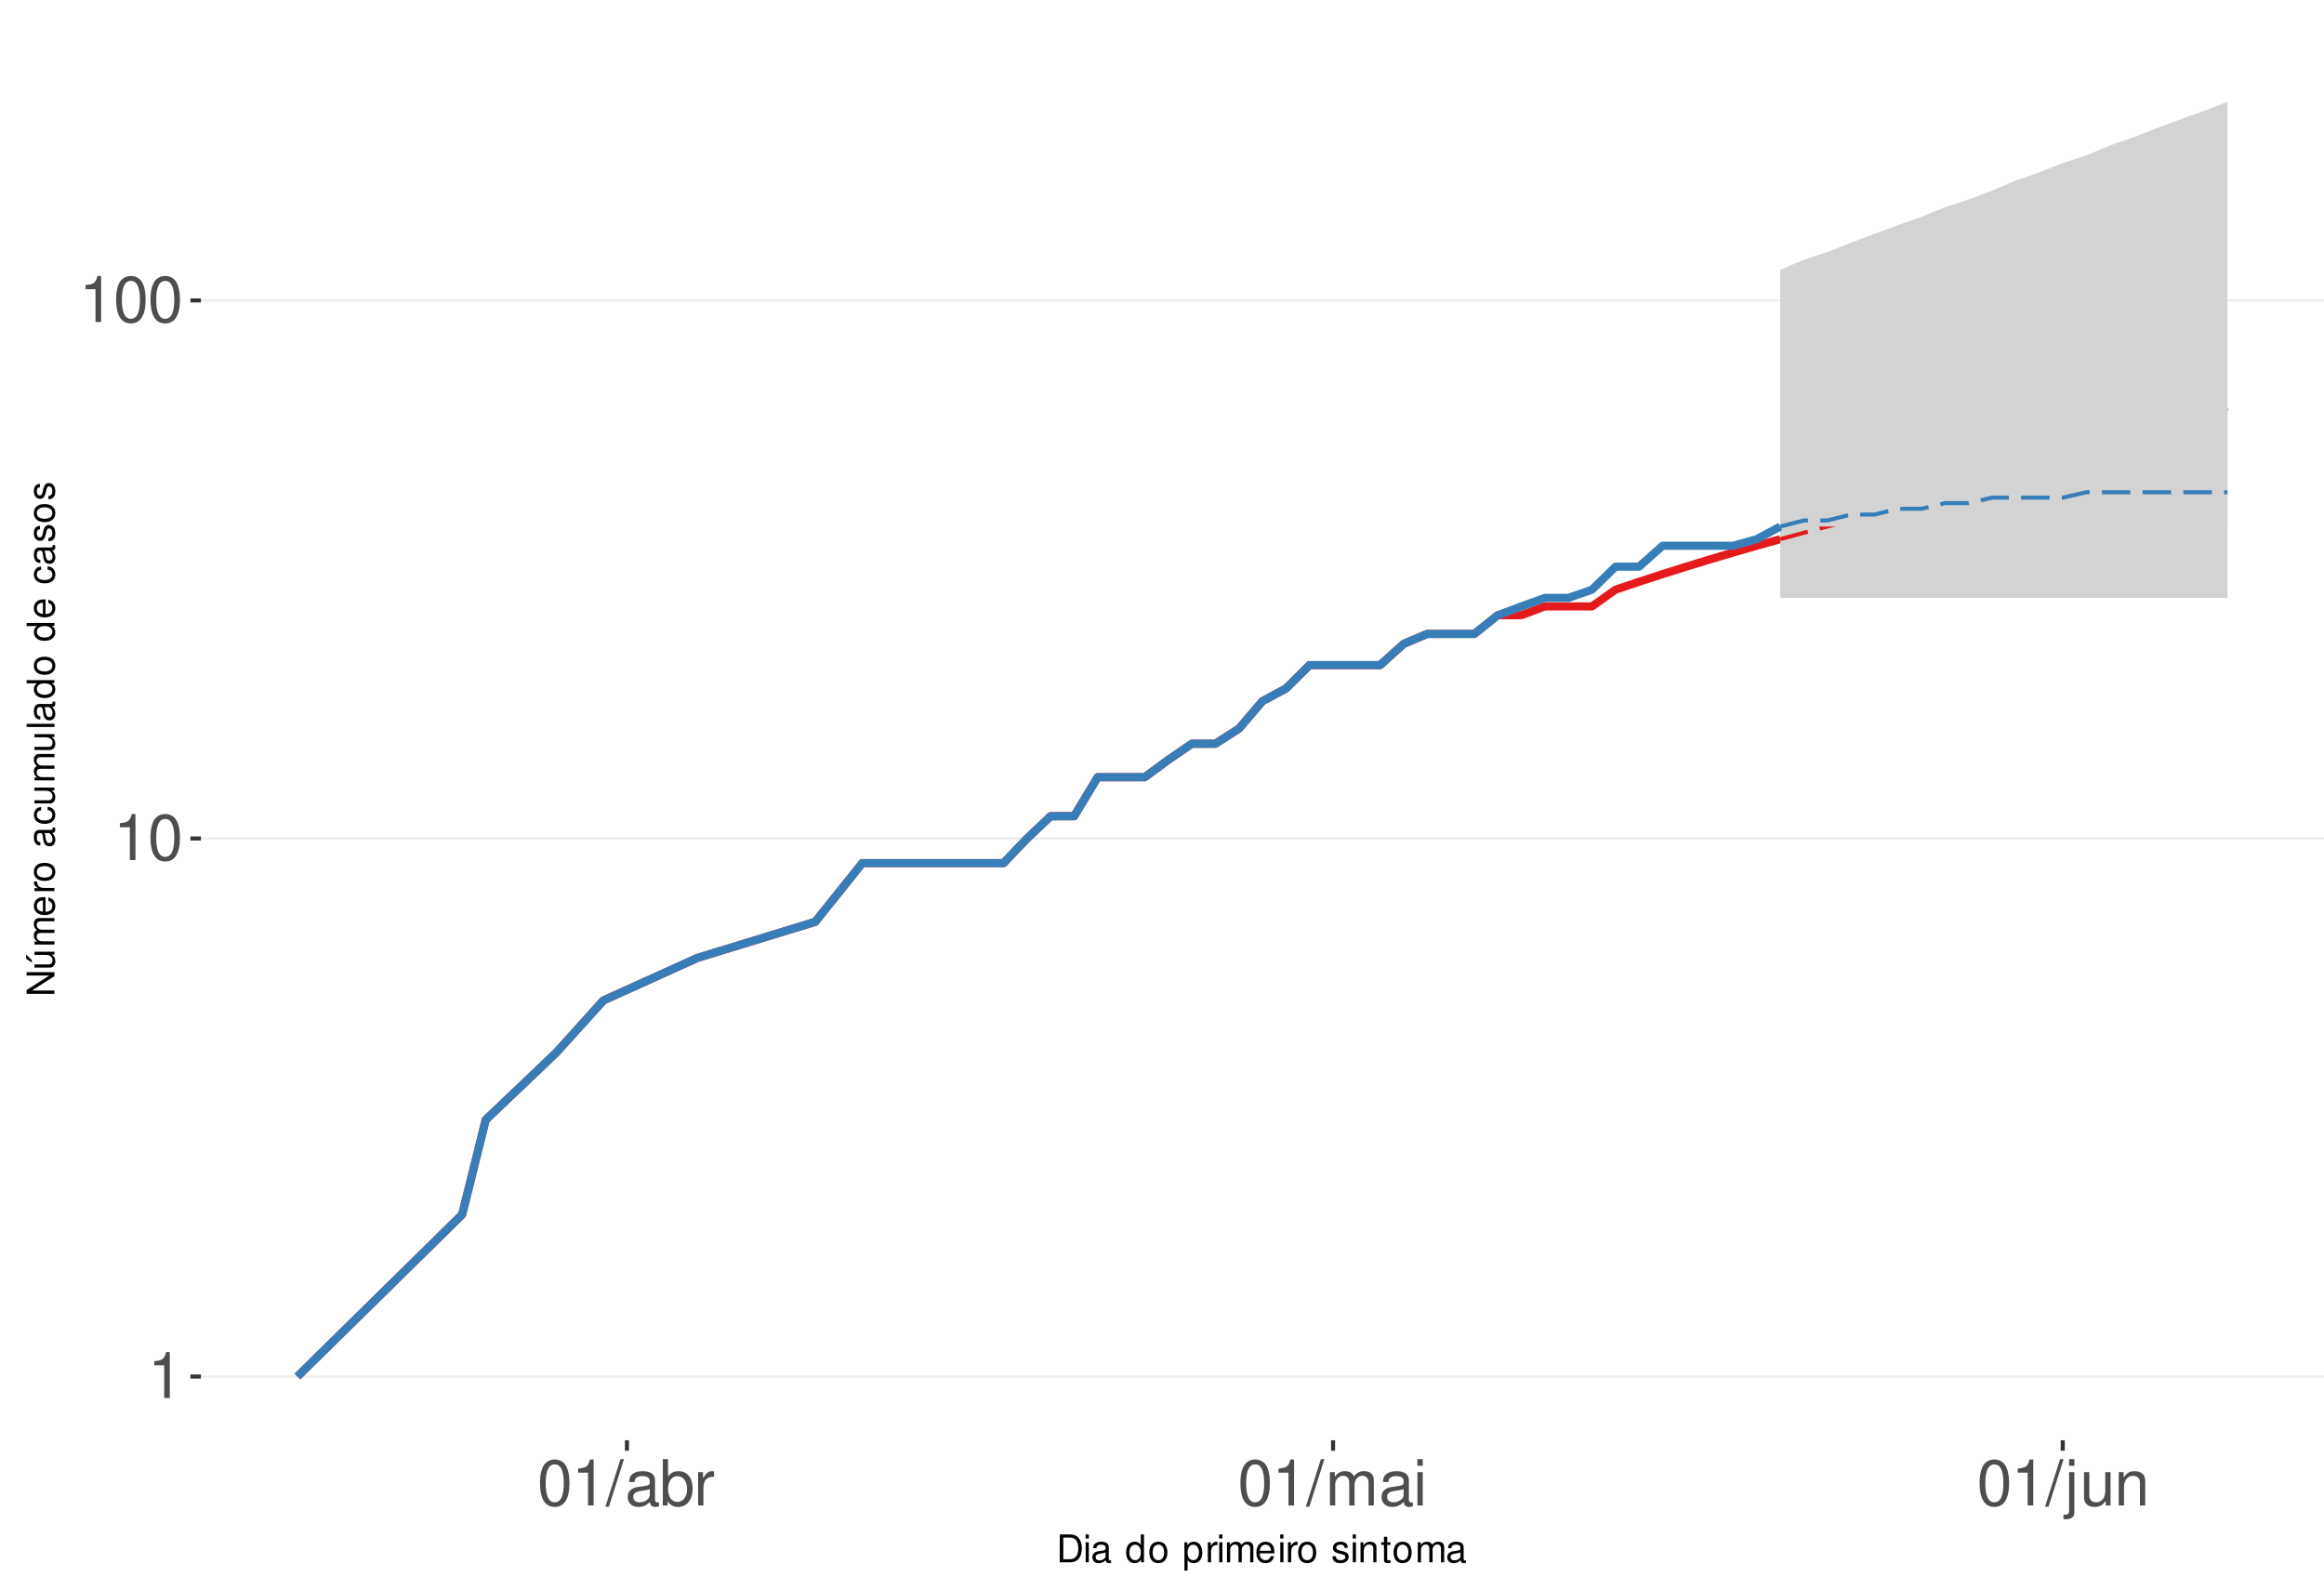
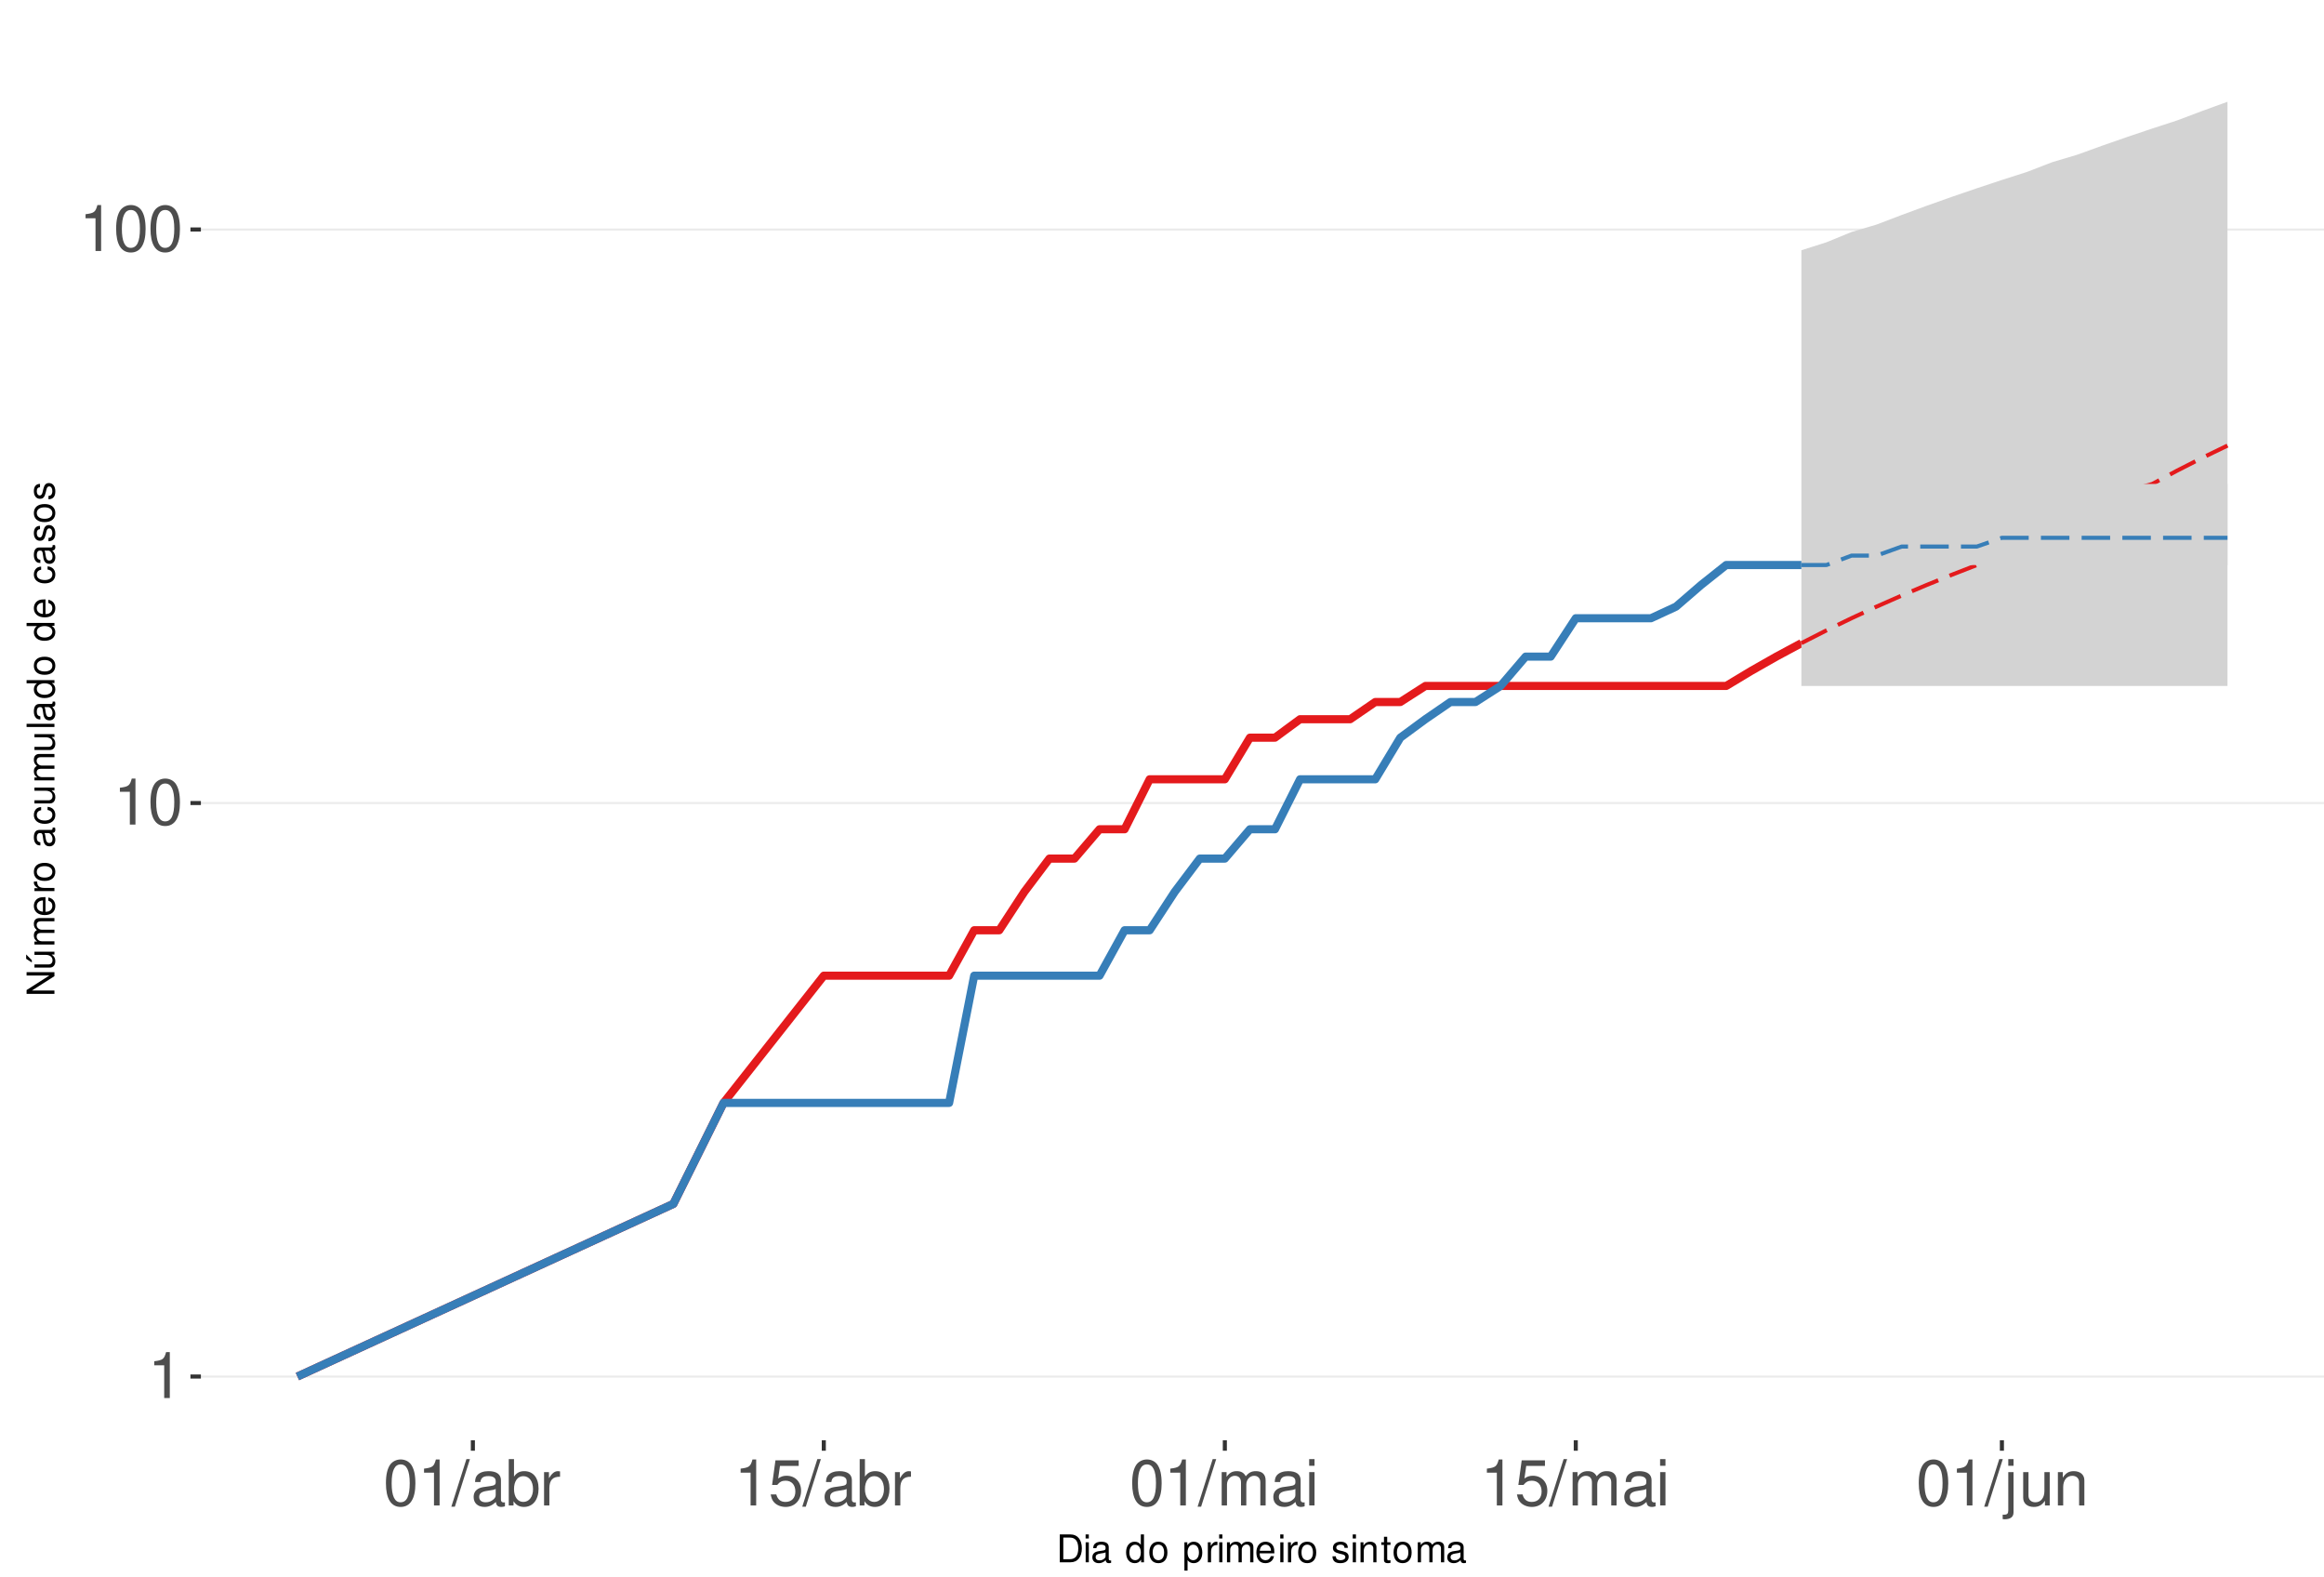
<svg xmlns="http://www.w3.org/2000/svg" xmlns:xlink="http://www.w3.org/1999/xlink" width="609pt" height="413pt" viewBox="0 0 609 413" version="1.1">
  <defs>
    <g>
      <symbol overflow="visible" id="glyph0-0">
        <path style="stroke:none;" d="" />
      </symbol>
      <symbol overflow="visible" id="glyph0-1">
        <path style="stroke:none;" d="M 4.312 -8.578 L 4.312 0 L 5.781 0 L 5.781 -12.047 L 4.812 -12.047 C 4.297 -10.188 3.969 -9.938 1.703 -9.641 L 1.703 -8.578 Z M 4.312 -8.578 " />
      </symbol>
      <symbol overflow="visible" id="glyph0-2">
        <path style="stroke:none;" d="M 4.578 -12.047 C 3.484 -12.047 2.484 -11.547 1.859 -10.734 C 1.094 -9.656 0.719 -8.062 0.719 -5.828 C 0.719 -1.766 2.047 0.391 4.578 0.391 C 7.078 0.391 8.438 -1.766 8.438 -5.734 C 8.438 -8.062 8.078 -9.625 7.297 -10.734 C 6.672 -11.562 5.703 -12.047 4.578 -12.047 Z M 4.578 -10.75 C 6.156 -10.75 6.953 -9.125 6.953 -5.859 C 6.953 -2.438 6.172 -0.828 4.547 -0.828 C 3 -0.828 2.219 -2.5 2.219 -5.812 C 2.219 -9.125 3 -10.75 4.578 -10.75 Z M 4.578 -10.75 " />
      </symbol>
      <symbol overflow="visible" id="glyph0-3">
        <path style="stroke:none;" d="M 3.812 -12.141 L -0.141 0.328 L 0.781 0.328 L 4.734 -12.141 Z M 3.812 -12.141 " />
      </symbol>
      <symbol overflow="visible" id="glyph0-4">
        <path style="stroke:none;" d="M 8.906 -0.812 C 8.766 -0.781 8.688 -0.781 8.609 -0.781 C 8.125 -0.781 7.859 -1.031 7.859 -1.469 L 7.859 -6.594 C 7.859 -8.141 6.734 -8.984 4.578 -8.984 C 3.297 -8.984 2.281 -8.609 1.688 -7.969 C 1.281 -7.516 1.109 -7.016 1.078 -6.141 L 2.484 -6.141 C 2.594 -7.219 3.234 -7.688 4.531 -7.688 C 5.797 -7.688 6.484 -7.234 6.484 -6.391 L 6.484 -6.031 C 6.469 -5.438 6.156 -5.219 5.031 -5.062 C 3.062 -4.812 2.766 -4.75 2.234 -4.531 C 1.219 -4.094 0.703 -3.328 0.703 -2.203 C 0.703 -0.609 1.797 0.391 3.562 0.391 C 4.656 0.391 5.547 0 6.531 -0.906 C 6.625 0 7.062 0.391 7.969 0.391 C 8.266 0.391 8.438 0.344 8.906 0.234 Z M 6.484 -2.75 C 6.484 -2.281 6.344 -2 5.922 -1.609 C 5.359 -1.094 4.688 -0.828 3.859 -0.828 C 2.781 -0.828 2.156 -1.344 2.156 -2.234 C 2.156 -3.141 2.75 -3.609 4.25 -3.828 C 5.734 -4.031 6.016 -4.094 6.484 -4.312 Z M 6.484 -2.75 " />
      </symbol>
      <symbol overflow="visible" id="glyph0-5">
        <path style="stroke:none;" d="M 0.906 -12.141 L 0.906 0 L 2.156 0 L 2.156 -1.109 C 2.812 -0.094 3.703 0.391 4.906 0.391 C 7.219 0.391 8.719 -1.5 8.719 -4.391 C 8.719 -7.234 7.297 -8.984 4.984 -8.984 C 3.781 -8.984 2.938 -8.531 2.281 -7.547 L 2.281 -12.141 Z M 4.719 -7.672 C 6.266 -7.672 7.266 -6.328 7.266 -4.25 C 7.266 -2.266 6.234 -0.922 4.719 -0.922 C 3.234 -0.922 2.281 -2.25 2.281 -4.297 C 2.281 -6.344 3.234 -7.672 4.719 -7.672 Z M 4.719 -7.672 " />
      </symbol>
      <symbol overflow="visible" id="glyph0-6">
        <path style="stroke:none;" d="M 1.156 -8.734 L 1.156 0 L 2.547 0 L 2.547 -4.531 C 2.562 -6.625 3.438 -7.562 5.344 -7.516 L 5.344 -8.922 C 5.109 -8.969 4.984 -8.984 4.812 -8.984 C 3.922 -8.984 3.234 -8.438 2.438 -7.141 L 2.438 -8.734 Z M 1.156 -8.734 " />
      </symbol>
      <symbol overflow="visible" id="glyph0-7">
+         <path style="stroke:none;" d="M 7.922 -11.812 L 1.828 -11.812 L 0.953 -5.375 L 2.297 -5.375 C 2.984 -6.203 3.547 -6.484 4.484 -6.484 C 6.062 -6.484 7.047 -5.391 7.047 -3.641 C 7.047 -1.953 6.062 -0.922 4.469 -0.922 C 3.188 -0.922 2.406 -1.562 2.047 -2.891 L 0.578 -2.891 C 0.781 -1.938 0.953 -1.469 1.297 -1.031 C 1.969 -0.141 3.172 0.391 4.5 0.391 C 6.875 0.391 8.547 -1.344 8.547 -3.844 C 8.547 -6.172 7 -7.781 4.734 -7.781 C 3.891 -7.781 3.234 -7.562 2.547 -7.062 L 3.016 -10.359 L 7.922 -10.359 Z M 7.922 -11.812 " />
+       </symbol>
+       <symbol overflow="visible" id="glyph0-8">
        <path style="stroke:none;" d="M 1.172 -8.734 L 1.172 0 L 2.562 0 L 2.562 -5.484 C 2.562 -6.75 3.484 -7.766 4.609 -7.766 C 5.641 -7.766 6.234 -7.125 6.234 -6.016 L 6.234 0 L 7.625 0 L 7.625 -5.484 C 7.625 -6.75 8.547 -7.766 9.672 -7.766 C 10.688 -7.766 11.297 -7.109 11.297 -6.016 L 11.297 0 L 12.688 0 L 12.688 -6.547 C 12.688 -8.109 11.797 -8.984 10.156 -8.984 C 9 -8.984 8.297 -8.625 7.484 -7.641 C 6.969 -8.578 6.266 -8.984 5.125 -8.984 C 3.969 -8.984 3.188 -8.547 2.453 -7.5 L 2.453 -8.734 Z M 1.172 -8.734 " />
      </symbol>
-       <symbol overflow="visible" id="glyph0-8">
+       <symbol overflow="visible" id="glyph0-9">
        <path style="stroke:none;" d="M 2.5 -8.734 L 1.109 -8.734 L 1.109 0 L 2.5 0 Z M 2.5 -12.141 L 1.094 -12.141 L 1.094 -10.391 L 2.5 -10.391 Z M 2.5 -12.141 " />
      </symbol>
-       <symbol overflow="visible" id="glyph0-9">
+       <symbol overflow="visible" id="glyph0-10">
        <path style="stroke:none;" d="M 1.172 -8.734 L 1.172 1.266 C 1.172 2.125 0.906 2.422 0.031 2.422 C -0.062 2.422 -0.109 2.422 -0.297 2.406 L -0.297 3.578 C -0.141 3.609 -0.047 3.625 0.172 3.625 C 1.734 3.625 2.547 3.016 2.547 1.812 L 2.547 -8.734 Z M 2.547 -12.141 L 1.172 -12.141 L 1.172 -10.391 L 2.547 -10.391 Z M 2.547 -12.141 " />
      </symbol>
-       <symbol overflow="visible" id="glyph0-10">
+       <symbol overflow="visible" id="glyph0-11">
        <path style="stroke:none;" d="M 8.031 0 L 8.031 -8.734 L 6.641 -8.734 L 6.641 -3.781 C 6.641 -2 5.719 -0.828 4.266 -0.828 C 3.172 -0.828 2.469 -1.5 2.469 -2.547 L 2.469 -8.734 L 1.078 -8.734 L 1.078 -2 C 1.078 -0.547 2.172 0.391 3.859 0.391 C 5.141 0.391 5.969 -0.062 6.781 -1.219 L 6.781 0 Z M 8.031 0 " />
      </symbol>
-       <symbol overflow="visible" id="glyph0-11">
+       <symbol overflow="visible" id="glyph0-12">
        <path style="stroke:none;" d="M 1.172 -8.734 L 1.172 0 L 2.562 0 L 2.562 -4.812 C 2.562 -6.594 3.5 -7.766 4.938 -7.766 C 6.031 -7.766 6.734 -7.094 6.734 -6.047 L 6.734 0 L 8.109 0 L 8.109 -6.594 C 8.109 -8.047 7.031 -8.984 5.344 -8.984 C 4.047 -8.984 3.219 -8.484 2.453 -7.266 L 2.453 -8.734 Z M 1.172 -8.734 " />
      </symbol>
      <symbol overflow="visible" id="glyph1-0">
        <path style="stroke:none;" d="" />
      </symbol>
      <symbol overflow="visible" id="glyph1-1">
        <path style="stroke:none;" d="M 0.891 0 L 3.703 0 C 5.547 0 6.672 -1.375 6.672 -3.656 C 6.672 -5.906 5.547 -7.297 3.703 -7.297 L 0.891 -7.297 Z M 1.812 -0.812 L 1.812 -6.469 L 3.547 -6.469 C 4.984 -6.469 5.734 -5.5 5.734 -3.641 C 5.734 -1.797 4.984 -0.812 3.547 -0.812 Z M 1.812 -0.812 " />
      </symbol>
      <symbol overflow="visible" id="glyph1-2">
        <path style="stroke:none;" d="M 1.5 -5.234 L 0.672 -5.234 L 0.672 0 L 1.5 0 Z M 1.5 -7.297 L 0.656 -7.297 L 0.656 -6.234 L 1.5 -6.234 Z M 1.5 -7.297 " />
      </symbol>
      <symbol overflow="visible" id="glyph1-3">
        <path style="stroke:none;" d="M 5.344 -0.484 C 5.266 -0.469 5.219 -0.469 5.172 -0.469 C 4.875 -0.469 4.719 -0.625 4.719 -0.875 L 4.719 -3.953 C 4.719 -4.891 4.047 -5.391 2.75 -5.391 C 1.984 -5.391 1.375 -5.172 1.016 -4.781 C 0.766 -4.516 0.672 -4.203 0.656 -3.688 L 1.484 -3.688 C 1.562 -4.328 1.938 -4.625 2.719 -4.625 C 3.484 -4.625 3.891 -4.344 3.891 -3.844 L 3.891 -3.625 C 3.875 -3.266 3.703 -3.125 3.016 -3.047 C 1.844 -2.891 1.656 -2.844 1.344 -2.719 C 0.734 -2.453 0.422 -2 0.422 -1.312 C 0.422 -0.375 1.078 0.234 2.141 0.234 C 2.797 0.234 3.328 0 3.922 -0.547 C 3.984 0 4.234 0.234 4.781 0.234 C 4.953 0.234 5.062 0.203 5.344 0.141 Z M 3.891 -1.656 C 3.891 -1.375 3.812 -1.203 3.562 -0.969 C 3.219 -0.656 2.812 -0.5 2.312 -0.5 C 1.672 -0.5 1.297 -0.812 1.297 -1.344 C 1.297 -1.891 1.656 -2.172 2.547 -2.297 C 3.438 -2.422 3.609 -2.453 3.891 -2.594 Z M 3.891 -1.656 " />
      </symbol>
      <symbol overflow="visible" id="glyph1-4">
        <path style="stroke:none;" d="" />
      </symbol>
      <symbol overflow="visible" id="glyph1-5">
        <path style="stroke:none;" d="M 4.953 -7.297 L 4.125 -7.297 L 4.125 -4.578 C 3.766 -5.109 3.203 -5.391 2.516 -5.391 C 1.156 -5.391 0.266 -4.297 0.266 -2.625 C 0.266 -0.859 1.125 0.234 2.547 0.234 C 3.266 0.234 3.766 -0.047 4.203 -0.688 L 4.203 0 L 4.953 0 Z M 2.656 -4.609 C 3.547 -4.609 4.125 -3.812 4.125 -2.562 C 4.125 -1.344 3.547 -0.547 2.656 -0.547 C 1.734 -0.547 1.125 -1.359 1.125 -2.578 C 1.125 -3.797 1.734 -4.609 2.656 -4.609 Z M 2.656 -4.609 " />
      </symbol>
      <symbol overflow="visible" id="glyph1-6">
        <path style="stroke:none;" d="M 2.719 -5.391 C 1.234 -5.391 0.359 -4.344 0.359 -2.578 C 0.359 -0.812 1.234 0.234 2.734 0.234 C 4.203 0.234 5.094 -0.812 5.094 -2.547 C 5.094 -4.359 4.234 -5.391 2.719 -5.391 Z M 2.734 -4.625 C 3.672 -4.625 4.234 -3.844 4.234 -2.547 C 4.234 -1.312 3.656 -0.547 2.734 -0.547 C 1.797 -0.547 1.234 -1.312 1.234 -2.578 C 1.234 -3.844 1.797 -4.625 2.734 -4.625 Z M 2.734 -4.625 " />
      </symbol>
      <symbol overflow="visible" id="glyph1-7">
        <path style="stroke:none;" d="M 0.547 2.188 L 1.375 2.188 L 1.375 -0.547 C 1.812 -0.016 2.312 0.234 2.984 0.234 C 4.344 0.234 5.234 -0.859 5.234 -2.531 C 5.234 -4.297 4.375 -5.391 2.984 -5.391 C 2.266 -5.391 1.703 -5.062 1.312 -4.453 L 1.312 -5.234 L 0.547 -5.234 Z M 2.844 -4.609 C 3.766 -4.609 4.359 -3.797 4.359 -2.547 C 4.359 -1.359 3.75 -0.547 2.844 -0.547 C 1.953 -0.547 1.375 -1.344 1.375 -2.578 C 1.375 -3.812 1.953 -4.609 2.844 -4.609 Z M 2.844 -4.609 " />
      </symbol>
      <symbol overflow="visible" id="glyph1-8">
        <path style="stroke:none;" d="M 0.688 -5.234 L 0.688 0 L 1.531 0 L 1.531 -2.719 C 1.547 -3.984 2.062 -4.547 3.203 -4.516 L 3.203 -5.359 C 3.062 -5.375 2.984 -5.391 2.891 -5.391 C 2.344 -5.391 1.938 -5.062 1.453 -4.297 L 1.453 -5.234 Z M 0.688 -5.234 " />
      </symbol>
      <symbol overflow="visible" id="glyph1-9">
        <path style="stroke:none;" d="M 0.703 -5.234 L 0.703 0 L 1.547 0 L 1.547 -3.297 C 1.547 -4.047 2.094 -4.656 2.766 -4.656 C 3.391 -4.656 3.734 -4.281 3.734 -3.609 L 3.734 0 L 4.578 0 L 4.578 -3.297 C 4.578 -4.047 5.125 -4.656 5.812 -4.656 C 6.422 -4.656 6.781 -4.266 6.781 -3.609 L 6.781 0 L 7.625 0 L 7.625 -3.938 C 7.625 -4.875 7.078 -5.391 6.094 -5.391 C 5.406 -5.391 4.984 -5.188 4.484 -4.594 C 4.188 -5.156 3.766 -5.391 3.078 -5.391 C 2.375 -5.391 1.906 -5.125 1.469 -4.5 L 1.469 -5.234 Z M 0.703 -5.234 " />
      </symbol>
      <symbol overflow="visible" id="glyph1-10">
        <path style="stroke:none;" d="M 5.125 -2.344 C 5.125 -3.141 5.062 -3.625 4.922 -4.016 C 4.578 -4.875 3.781 -5.391 2.797 -5.391 C 1.344 -5.391 0.406 -4.281 0.406 -2.547 C 0.406 -0.812 1.297 0.234 2.781 0.234 C 3.984 0.234 4.812 -0.453 5.016 -1.594 L 4.188 -1.594 C 3.953 -0.906 3.484 -0.547 2.812 -0.547 C 2.281 -0.547 1.828 -0.781 1.547 -1.219 C 1.344 -1.516 1.281 -1.812 1.266 -2.344 Z M 1.297 -3.016 C 1.359 -3.984 1.953 -4.625 2.797 -4.625 C 3.641 -4.625 4.234 -3.953 4.234 -3.016 Z M 1.297 -3.016 " />
      </symbol>
      <symbol overflow="visible" id="glyph1-11">
        <path style="stroke:none;" d="M 4.375 -3.781 C 4.375 -4.812 3.688 -5.391 2.484 -5.391 C 1.266 -5.391 0.469 -4.766 0.469 -3.797 C 0.469 -2.969 0.891 -2.578 2.125 -2.281 L 2.906 -2.094 C 3.484 -1.953 3.719 -1.734 3.719 -1.375 C 3.719 -0.875 3.234 -0.547 2.5 -0.547 C 2.047 -0.547 1.672 -0.672 1.453 -0.891 C 1.328 -1.047 1.266 -1.188 1.219 -1.562 L 0.344 -1.562 C 0.375 -0.344 1.062 0.234 2.438 0.234 C 3.75 0.234 4.594 -0.422 4.594 -1.438 C 4.594 -2.203 4.156 -2.641 3.109 -2.891 L 2.312 -3.078 C 1.625 -3.234 1.344 -3.453 1.344 -3.828 C 1.344 -4.312 1.766 -4.625 2.453 -4.625 C 3.125 -4.625 3.484 -4.328 3.5 -3.781 Z M 4.375 -3.781 " />
      </symbol>
      <symbol overflow="visible" id="glyph1-12">
        <path style="stroke:none;" d="M 0.703 -5.234 L 0.703 0 L 1.547 0 L 1.547 -2.891 C 1.547 -3.953 2.094 -4.656 2.953 -4.656 C 3.625 -4.656 4.047 -4.266 4.047 -3.625 L 4.047 0 L 4.875 0 L 4.875 -3.953 C 4.875 -4.828 4.219 -5.391 3.203 -5.391 C 2.438 -5.391 1.938 -5.094 1.469 -4.359 L 1.469 -5.234 Z M 0.703 -5.234 " />
      </symbol>
      <symbol overflow="visible" id="glyph1-13">
        <path style="stroke:none;" d="M 2.547 -5.234 L 1.688 -5.234 L 1.688 -6.688 L 0.844 -6.688 L 0.844 -5.234 L 0.141 -5.234 L 0.141 -4.562 L 0.844 -4.562 L 0.844 -0.594 C 0.844 -0.062 1.203 0.234 1.859 0.234 C 2.078 0.234 2.266 0.203 2.547 0.156 L 2.547 -0.547 C 2.422 -0.516 2.312 -0.5 2.141 -0.5 C 1.781 -0.5 1.688 -0.594 1.688 -0.969 L 1.688 -4.562 L 2.547 -4.562 Z M 2.547 -5.234 " />
      </symbol>
      <symbol overflow="visible" id="glyph2-0">
        <path style="stroke:none;" d="" />
      </symbol>
      <symbol overflow="visible" id="glyph2-1">
        <path style="stroke:none;" d="M -7.297 -6.453 L -7.297 -5.578 L -1.328 -5.578 L -7.297 -1.766 L -7.297 -0.766 L 0 -0.766 L 0 -1.641 L -5.906 -1.641 L 0 -5.406 L 0 -6.453 Z M -7.297 -6.453 " />
      </symbol>
      <symbol overflow="visible" id="glyph2-2">
        <path style="stroke:none;" d="M 0 -4.812 L -5.234 -4.812 L -5.234 -3.984 L -2.266 -3.984 C -1.203 -3.984 -0.5 -3.438 -0.5 -2.562 C -0.5 -1.906 -0.906 -1.484 -1.531 -1.484 L -5.234 -1.484 L -5.234 -0.656 L -1.203 -0.656 C -0.328 -0.656 0.234 -1.297 0.234 -2.312 C 0.234 -3.094 -0.047 -3.578 -0.734 -4.062 L 0 -4.062 Z M -7.406 -2.953 L -5.922 -2 L -5.922 -2.594 L -7.406 -4.094 Z M -7.406 -2.953 " />
      </symbol>
      <symbol overflow="visible" id="glyph2-3">
        <path style="stroke:none;" d="M -5.234 -0.703 L 0 -0.703 L 0 -1.547 L -3.297 -1.547 C -4.047 -1.547 -4.656 -2.094 -4.656 -2.766 C -4.656 -3.391 -4.281 -3.734 -3.609 -3.734 L 0 -3.734 L 0 -4.578 L -3.297 -4.578 C -4.047 -4.578 -4.656 -5.125 -4.656 -5.812 C -4.656 -6.422 -4.266 -6.781 -3.609 -6.781 L 0 -6.781 L 0 -7.625 L -3.938 -7.625 C -4.875 -7.625 -5.391 -7.078 -5.391 -6.094 C -5.391 -5.406 -5.188 -4.984 -4.594 -4.484 C -5.156 -4.188 -5.391 -3.766 -5.391 -3.078 C -5.391 -2.375 -5.125 -1.906 -4.5 -1.469 L -5.234 -1.469 Z M -5.234 -0.703 " />
      </symbol>
      <symbol overflow="visible" id="glyph2-4">
        <path style="stroke:none;" d="M -2.344 -5.125 C -3.141 -5.125 -3.625 -5.062 -4.016 -4.922 C -4.875 -4.578 -5.391 -3.781 -5.391 -2.797 C -5.391 -1.344 -4.281 -0.406 -2.547 -0.406 C -0.812 -0.406 0.234 -1.297 0.234 -2.781 C 0.234 -3.984 -0.453 -4.812 -1.594 -5.016 L -1.594 -4.188 C -0.906 -3.953 -0.547 -3.484 -0.547 -2.812 C -0.547 -2.281 -0.781 -1.828 -1.219 -1.547 C -1.516 -1.344 -1.812 -1.281 -2.344 -1.266 Z M -3.016 -1.297 C -3.984 -1.359 -4.625 -1.953 -4.625 -2.797 C -4.625 -3.641 -3.953 -4.234 -3.016 -4.234 Z M -3.016 -1.297 " />
      </symbol>
      <symbol overflow="visible" id="glyph2-5">
        <path style="stroke:none;" d="M -5.234 -0.688 L 0 -0.688 L 0 -1.531 L -2.719 -1.531 C -3.984 -1.547 -4.547 -2.062 -4.516 -3.203 L -5.359 -3.203 C -5.375 -3.062 -5.391 -2.984 -5.391 -2.891 C -5.391 -2.344 -5.062 -1.938 -4.297 -1.453 L -5.234 -1.453 Z M -5.234 -0.688 " />
      </symbol>
      <symbol overflow="visible" id="glyph2-6">
        <path style="stroke:none;" d="M -5.391 -2.719 C -5.391 -1.234 -4.344 -0.359 -2.578 -0.359 C -0.812 -0.359 0.234 -1.234 0.234 -2.734 C 0.234 -4.203 -0.812 -5.094 -2.547 -5.094 C -4.359 -5.094 -5.391 -4.234 -5.391 -2.719 Z M -4.625 -2.734 C -4.625 -3.672 -3.844 -4.234 -2.547 -4.234 C -1.312 -4.234 -0.547 -3.656 -0.547 -2.734 C -0.547 -1.797 -1.312 -1.234 -2.578 -1.234 C -3.844 -1.234 -4.625 -1.797 -4.625 -2.734 Z M -4.625 -2.734 " />
      </symbol>
      <symbol overflow="visible" id="glyph2-7">
        <path style="stroke:none;" d="" />
      </symbol>
      <symbol overflow="visible" id="glyph2-8">
        <path style="stroke:none;" d="M -0.484 -5.344 C -0.469 -5.266 -0.469 -5.219 -0.469 -5.172 C -0.469 -4.875 -0.625 -4.719 -0.875 -4.719 L -3.953 -4.719 C -4.891 -4.719 -5.391 -4.047 -5.391 -2.75 C -5.391 -1.984 -5.172 -1.375 -4.781 -1.016 C -4.516 -0.766 -4.203 -0.672 -3.688 -0.656 L -3.688 -1.484 C -4.328 -1.562 -4.625 -1.938 -4.625 -2.719 C -4.625 -3.484 -4.344 -3.891 -3.844 -3.891 L -3.625 -3.891 C -3.266 -3.875 -3.125 -3.703 -3.047 -3.016 C -2.891 -1.844 -2.844 -1.656 -2.719 -1.344 C -2.453 -0.734 -2 -0.422 -1.312 -0.422 C -0.375 -0.422 0.234 -1.078 0.234 -2.141 C 0.234 -2.797 0 -3.328 -0.547 -3.922 C 0 -3.984 0.234 -4.234 0.234 -4.781 C 0.234 -4.953 0.203 -5.062 0.141 -5.344 Z M -1.656 -3.891 C -1.375 -3.891 -1.203 -3.812 -0.969 -3.562 C -0.656 -3.219 -0.5 -2.812 -0.5 -2.312 C -0.5 -1.672 -0.812 -1.297 -1.344 -1.297 C -1.891 -1.297 -2.172 -1.656 -2.297 -2.547 C -2.422 -3.438 -2.453 -3.609 -2.594 -3.891 Z M -1.656 -3.891 " />
      </symbol>
      <symbol overflow="visible" id="glyph2-9">
        <path style="stroke:none;" d="M -3.484 -4.703 C -3.984 -4.672 -4.312 -4.562 -4.609 -4.359 C -5.094 -4 -5.391 -3.375 -5.391 -2.641 C -5.391 -1.219 -4.266 -0.312 -2.531 -0.312 C -0.844 -0.312 0.234 -1.203 0.234 -2.625 C 0.234 -3.875 -0.516 -4.672 -1.797 -4.766 L -1.797 -3.938 C -0.953 -3.797 -0.547 -3.359 -0.547 -2.656 C -0.547 -1.734 -1.297 -1.188 -2.531 -1.188 C -3.844 -1.188 -4.625 -1.719 -4.625 -2.625 C -4.625 -3.328 -4.203 -3.766 -3.484 -3.875 Z M -3.484 -4.703 " />
      </symbol>
      <symbol overflow="visible" id="glyph2-10">
        <path style="stroke:none;" d="M 0 -4.812 L -5.234 -4.812 L -5.234 -3.984 L -2.266 -3.984 C -1.203 -3.984 -0.5 -3.438 -0.5 -2.562 C -0.5 -1.906 -0.906 -1.484 -1.531 -1.484 L -5.234 -1.484 L -5.234 -0.656 L -1.203 -0.656 C -0.328 -0.656 0.234 -1.297 0.234 -2.312 C 0.234 -3.094 -0.047 -3.578 -0.734 -4.062 L 0 -4.062 Z M 0 -4.812 " />
      </symbol>
      <symbol overflow="visible" id="glyph2-11">
        <path style="stroke:none;" d="M -7.297 -1.516 L -7.297 -0.688 L 0 -0.688 L 0 -1.516 Z M -7.297 -1.516 " />
      </symbol>
      <symbol overflow="visible" id="glyph2-12">
        <path style="stroke:none;" d="M -7.297 -4.953 L -7.297 -4.125 L -4.578 -4.125 C -5.109 -3.766 -5.391 -3.203 -5.391 -2.516 C -5.391 -1.156 -4.297 -0.266 -2.625 -0.266 C -0.859 -0.266 0.234 -1.125 0.234 -2.547 C 0.234 -3.266 -0.047 -3.766 -0.688 -4.203 L 0 -4.203 L 0 -4.953 Z M -4.609 -2.656 C -4.609 -3.547 -3.812 -4.125 -2.562 -4.125 C -1.344 -4.125 -0.547 -3.547 -0.547 -2.656 C -0.547 -1.734 -1.359 -1.125 -2.578 -1.125 C -3.797 -1.125 -4.609 -1.734 -4.609 -2.656 Z M -4.609 -2.656 " />
      </symbol>
      <symbol overflow="visible" id="glyph2-13">
        <path style="stroke:none;" d="M -3.781 -4.375 C -4.812 -4.375 -5.391 -3.688 -5.391 -2.484 C -5.391 -1.266 -4.766 -0.469 -3.797 -0.469 C -2.969 -0.469 -2.578 -0.891 -2.281 -2.125 L -2.094 -2.906 C -1.953 -3.484 -1.734 -3.719 -1.375 -3.719 C -0.875 -3.719 -0.547 -3.234 -0.547 -2.5 C -0.547 -2.047 -0.672 -1.672 -0.891 -1.453 C -1.047 -1.328 -1.188 -1.266 -1.562 -1.219 L -1.562 -0.344 C -0.344 -0.375 0.234 -1.062 0.234 -2.438 C 0.234 -3.75 -0.422 -4.594 -1.438 -4.594 C -2.203 -4.594 -2.641 -4.156 -2.891 -3.109 L -3.078 -2.312 C -3.234 -1.625 -3.453 -1.344 -3.828 -1.344 C -4.312 -1.344 -4.625 -1.766 -4.625 -2.453 C -4.625 -3.125 -4.328 -3.484 -3.781 -3.5 Z M -3.781 -4.375 " />
      </symbol>
    </g>
    <clipPath id="clip1">
      <path d="M 52.645 9.961 L 609 9.961 L 609 377.328 L 52.645 377.328 Z M 52.645 9.961 " />
    </clipPath>
    <clipPath id="clip2">
      <path d="M 52.645 360 L 609 360 L 609 361 L 52.645 361 Z M 52.645 360 " />
    </clipPath>
    <clipPath id="clip3">
-       <path d="M 52.645 219 L 609 219 L 609 220 L 52.645 220 Z M 52.645 219 " />
+       <path d="M 52.645 210 L 609 210 L 609 211 L 52.645 211 Z M 52.645 210 " />
    </clipPath>
    <clipPath id="clip4">
-       <path d="M 52.645 78 L 609 78 L 609 79 L 52.645 79 Z M 52.645 78 " />
+       <path d="M 52.645 59 L 609 59 L 609 61 L 52.645 61 Z M 52.645 59 " />
    </clipPath>
  </defs>
  <g id="surface42">
    <rect x="0" y="0" width="609" height="413" style="fill:rgb(100%,100%,100%);fill-opacity:1;stroke:none;" />
    <rect x="0" y="0" width="609" height="413" style="fill:rgb(100%,100%,100%);fill-opacity:1;stroke:none;" />
    <path style="fill:none;stroke-width:1.067;stroke-linecap:round;stroke-linejoin:round;stroke:rgb(100%,100%,100%);stroke-opacity:1;stroke-miterlimit:10;" d="M 0 413 L 609 413 L 609 0 L 0 0 Z M 0 413 " />
    <g clip-path="url(#clip1)" clip-rule="nonzero">
      <path style=" stroke:none;fill-rule:nonzero;fill:rgb(100%,100%,100%);fill-opacity:1;" d="M 52.645 377.328 L 609 377.328 L 609 9.961 L 52.645 9.961 Z M 52.645 377.328 " />
    </g>
    <g clip-path="url(#clip2)" clip-rule="nonzero">
      <path style="fill:none;stroke-width:0.533;stroke-linecap:butt;stroke-linejoin:round;stroke:rgb(92.157%,92.157%,92.157%);stroke-opacity:1;stroke-miterlimit:10;" d="M 52.645 360.629 L 609 360.629 " />
    </g>
    <g clip-path="url(#clip3)" clip-rule="nonzero">
-       <path style="fill:none;stroke-width:0.533;stroke-linecap:butt;stroke-linejoin:round;stroke:rgb(92.157%,92.157%,92.157%);stroke-opacity:1;stroke-miterlimit:10;" d="M 52.645 219.668 L 609 219.668 " />
+       <path style="fill:none;stroke-width:0.533;stroke-linecap:butt;stroke-linejoin:round;stroke:rgb(92.157%,92.157%,92.157%);stroke-opacity:1;stroke-miterlimit:10;" d="M 52.645 210.379 L 609 210.379 " />
    </g>
    <g clip-path="url(#clip4)" clip-rule="nonzero">
-       <path style="fill:none;stroke-width:0.533;stroke-linecap:butt;stroke-linejoin:round;stroke:rgb(92.157%,92.157%,92.157%);stroke-opacity:1;stroke-miterlimit:10;" d="M 52.645 78.707 L 609 78.707 " />
-     </g>
-     <path style="fill:none;stroke-width:2.134;stroke-linecap:butt;stroke-linejoin:round;stroke:rgb(89.412%,10.196%,10.98%);stroke-opacity:1;stroke-miterlimit:10;" d="M 77.934 360.629 L 121.109 318.195 L 127.277 293.375 L 145.781 275.762 L 158.117 262.102 L 182.789 250.941 L 213.629 241.504 L 225.965 226.117 L 262.973 226.117 L 269.141 219.668 L 275.309 213.832 L 281.477 213.832 L 287.645 203.605 L 299.984 203.605 L 306.152 199.07 L 312.32 194.848 L 318.488 194.848 L 324.656 190.895 L 330.824 183.684 L 336.992 180.375 L 343.16 174.246 L 361.664 174.246 L 367.832 168.68 L 374 166.074 L 386.336 166.074 L 392.504 161.172 L 398.672 161.172 L 404.84 158.863 L 417.176 158.863 L 423.344 154.488 L 429.512 152.414 L 435.68 150.406 L 441.848 148.461 L 448.016 146.578 L 454.184 144.75 L 460.352 142.977 L 466.52 141.25 " />
-     <path style=" stroke:none;fill-rule:nonzero;fill:rgb(82.745%,82.745%,82.745%);fill-opacity:1;" d="M 466.52 70.684 L 472.688 68.059 L 478.855 66.035 L 485.023 63.594 L 491.191 61.25 L 497.359 58.988 L 503.527 56.809 L 509.695 54.293 L 515.863 52.273 L 522.031 49.934 L 528.199 47.312 L 534.367 45.152 L 540.535 42.723 L 546.703 40.715 L 552.871 38.137 L 559.039 35.969 L 565.207 33.578 L 571.375 31.277 L 577.543 29.062 L 583.711 26.66 L 583.711 156.637 L 466.52 156.637 Z M 466.52 70.684 " />
-     <path style="fill:none;stroke-width:1.067;stroke-linecap:butt;stroke-linejoin:round;stroke:rgb(89.412%,10.196%,10.98%);stroke-opacity:1;stroke-dasharray:7.469,3.201;stroke-miterlimit:10;" d="M 466.52 141.25 L 472.688 139.574 L 478.855 137.941 L 485.023 136.352 L 491.191 133.289 L 497.359 131.812 L 503.527 130.375 L 509.695 128.965 L 515.863 126.246 L 522.031 124.93 L 528.199 123.641 L 534.367 121.141 L 540.535 119.93 L 546.703 117.574 L 552.871 116.43 L 559.039 114.203 L 565.207 112.055 L 571.375 111.008 L 577.543 108.965 L 583.711 106.992 " />
-     <path style="fill:none;stroke-width:2.134;stroke-linecap:butt;stroke-linejoin:round;stroke:rgb(21.569%,49.412%,72.157%);stroke-opacity:1;stroke-miterlimit:10;" d="M 77.934 360.629 L 121.109 318.195 L 127.277 293.375 L 145.781 275.762 L 158.117 262.102 L 182.789 250.941 L 213.629 241.504 L 225.965 226.117 L 262.973 226.117 L 269.141 219.668 L 275.309 213.832 L 281.477 213.832 L 287.645 203.605 L 299.984 203.605 L 306.152 199.07 L 312.32 194.848 L 318.488 194.848 L 324.656 190.895 L 330.824 183.684 L 336.992 180.375 L 343.16 174.246 L 361.664 174.246 L 367.832 168.68 L 374 166.074 L 386.336 166.074 L 392.504 161.172 L 398.672 158.863 L 404.84 156.637 L 411.008 156.637 L 417.176 154.488 L 423.344 148.461 L 429.512 148.461 L 435.68 142.977 L 454.184 142.977 L 460.352 141.25 L 466.52 137.941 " />
-     <path style=" stroke:none;fill-rule:nonzero;fill:rgb(82.745%,82.745%,82.745%);fill-opacity:1;" d="M 466.52 137.941 L 472.688 133.289 L 478.855 130.375 L 485.023 127.59 L 491.191 123.641 L 497.359 121.141 L 503.527 118.738 L 509.695 115.305 L 515.863 114.203 L 522.031 112.055 L 528.199 109.98 L 534.367 108.965 L 540.535 107.973 L 546.703 106.992 L 552.871 106.027 L 583.711 106.027 L 583.711 137.941 Z M 466.52 137.941 " />
-     <path style="fill:none;stroke-width:1.067;stroke-linecap:butt;stroke-linejoin:round;stroke:rgb(21.569%,49.412%,72.157%);stroke-opacity:1;stroke-dasharray:7.469,3.201;stroke-miterlimit:10;" d="M 466.52 137.941 L 472.688 136.352 L 478.855 136.352 L 485.023 134.801 L 491.191 134.801 L 497.359 133.289 L 503.527 133.289 L 509.695 131.812 L 515.863 131.812 L 522.031 130.375 L 540.535 130.375 L 546.703 128.965 L 583.711 128.965 " />
+       <path style="fill:none;stroke-width:0.533;stroke-linecap:butt;stroke-linejoin:round;stroke:rgb(92.157%,92.157%,92.157%);stroke-opacity:1;stroke-miterlimit:10;" d="M 52.645 60.125 L 609 60.125 " />
+     </g>
+     <path style="fill:none;stroke-width:2.134;stroke-linecap:butt;stroke-linejoin:round;stroke:rgb(89.412%,10.196%,10.98%);stroke-opacity:1;stroke-miterlimit:10;" d="M 77.934 360.629 L 176.461 315.398 L 189.598 288.941 L 215.875 255.609 L 248.715 255.609 L 255.285 243.711 L 261.852 243.711 L 268.422 233.652 L 274.988 224.938 L 281.559 224.938 L 288.129 217.254 L 294.695 217.254 L 301.266 204.16 L 320.969 204.16 L 327.539 193.258 L 334.105 193.258 L 340.676 188.422 L 353.812 188.422 L 360.383 183.918 L 366.949 183.918 L 373.52 179.707 L 452.34 179.707 L 458.91 175.754 L 465.477 172.023 L 472.047 168.492 " />
+     <path style=" stroke:none;fill-rule:nonzero;fill:rgb(82.745%,82.745%,82.745%);fill-opacity:1;" d="M 472.047 65.566 L 478.613 63.473 L 485.184 60.781 L 491.75 58.832 L 498.32 56.324 L 504.891 53.906 L 511.457 51.574 L 518.027 49.324 L 524.594 47.148 L 531.164 45.043 L 537.73 42.504 L 544.301 40.543 L 550.867 38.168 L 557.438 35.879 L 564.004 33.668 L 570.574 31.527 L 577.145 29.047 L 583.711 26.66 L 583.711 179.707 L 472.047 179.707 Z M 472.047 65.566 " />
+     <path style="fill:none;stroke-width:1.067;stroke-linecap:butt;stroke-linejoin:round;stroke:rgb(89.412%,10.196%,10.98%);stroke-opacity:1;stroke-dasharray:7.469,3.201;stroke-miterlimit:10;" d="M 472.047 168.492 L 478.613 165.148 L 485.184 161.965 L 491.75 158.926 L 498.32 156.027 L 504.891 153.25 L 511.457 150.586 L 518.027 148.027 L 524.594 145.562 L 531.164 140.902 L 537.73 138.688 L 544.301 136.551 L 550.867 132.469 L 557.438 128.629 L 564.004 126.793 L 570.574 123.262 L 577.145 119.918 L 583.711 116.734 " />
+     <path style="fill:none;stroke-width:2.134;stroke-linecap:butt;stroke-linejoin:round;stroke:rgb(21.569%,49.412%,72.157%);stroke-opacity:1;stroke-miterlimit:10;" d="M 77.934 360.629 L 176.461 315.398 L 189.598 288.941 L 248.715 288.941 L 255.285 255.609 L 288.129 255.609 L 294.695 243.711 L 301.266 243.711 L 307.832 233.652 L 314.402 224.938 L 320.969 224.938 L 327.539 217.254 L 334.105 217.254 L 340.676 204.16 L 360.383 204.16 L 366.949 193.258 L 373.52 188.422 L 380.086 183.918 L 386.656 183.918 L 393.223 179.707 L 399.793 172.023 L 406.359 172.023 L 412.93 161.965 L 432.637 161.965 L 439.203 158.926 L 445.773 153.25 L 452.34 148.027 L 472.047 148.027 " />
+     <path style=" stroke:none;fill-rule:nonzero;fill:rgb(82.745%,82.745%,82.745%);fill-opacity:1;" d="M 472.047 148.027 L 478.613 145.562 L 485.184 140.902 L 491.75 138.688 L 498.32 136.551 L 504.891 132.469 L 511.457 132.469 L 518.027 130.52 L 524.594 128.629 L 537.73 128.629 L 544.301 126.793 L 583.711 126.793 L 583.711 148.027 Z M 472.047 148.027 " />
+     <path style="fill:none;stroke-width:1.067;stroke-linecap:butt;stroke-linejoin:round;stroke:rgb(21.569%,49.412%,72.157%);stroke-opacity:1;stroke-dasharray:7.469,3.201;stroke-miterlimit:10;" d="M 472.047 148.027 L 478.613 148.027 L 485.184 145.562 L 491.75 145.562 L 498.32 143.191 L 518.027 143.191 L 524.594 140.902 L 583.711 140.902 " />
    <g style="fill:rgb(30.196%,30.196%,30.196%);fill-opacity:1;">
      <use xlink:href="#glyph0-1" x="38.715" y="366.267" />
    </g>
    <g style="fill:rgb(30.196%,30.196%,30.196%);fill-opacity:1;">
-       <use xlink:href="#glyph0-1" x="29.715" y="225.306" />
-       <use xlink:href="#glyph0-2" x="38.715" y="225.306" />
-     </g>
-     <g style="fill:rgb(30.196%,30.196%,30.196%);fill-opacity:1;">
-       <use xlink:href="#glyph0-1" x="20.715" y="84.345" />
-       <use xlink:href="#glyph0-2" x="29.715" y="84.345" />
-       <use xlink:href="#glyph0-2" x="38.715" y="84.345" />
+       <use xlink:href="#glyph0-1" x="29.715" y="216.017" />
+       <use xlink:href="#glyph0-2" x="38.715" y="216.017" />
+     </g>
+     <g style="fill:rgb(30.196%,30.196%,30.196%);fill-opacity:1;">
+       <use xlink:href="#glyph0-1" x="20.715" y="65.763" />
+       <use xlink:href="#glyph0-2" x="29.715" y="65.763" />
+       <use xlink:href="#glyph0-2" x="38.715" y="65.763" />
    </g>
    <path style="fill:none;stroke-width:1.067;stroke-linecap:butt;stroke-linejoin:round;stroke:rgb(20%,20%,20%);stroke-opacity:1;stroke-miterlimit:10;" d="M 49.906 360.629 L 52.645 360.629 " />
-     <path style="fill:none;stroke-width:1.067;stroke-linecap:butt;stroke-linejoin:round;stroke:rgb(20%,20%,20%);stroke-opacity:1;stroke-miterlimit:10;" d="M 49.906 219.668 L 52.645 219.668 " />
-     <path style="fill:none;stroke-width:1.067;stroke-linecap:butt;stroke-linejoin:round;stroke:rgb(20%,20%,20%);stroke-opacity:1;stroke-miterlimit:10;" d="M 49.906 78.707 L 52.645 78.707 " />
-     <path style="fill:none;stroke-width:1.067;stroke-linecap:butt;stroke-linejoin:round;stroke:rgb(20%,20%,20%);stroke-opacity:1;stroke-miterlimit:10;" d="M 164.285 380.07 L 164.285 377.328 " />
-     <path style="fill:none;stroke-width:1.067;stroke-linecap:butt;stroke-linejoin:round;stroke:rgb(20%,20%,20%);stroke-opacity:1;stroke-miterlimit:10;" d="M 349.328 380.07 L 349.328 377.328 " />
-     <path style="fill:none;stroke-width:1.067;stroke-linecap:butt;stroke-linejoin:round;stroke:rgb(20%,20%,20%);stroke-opacity:1;stroke-miterlimit:10;" d="M 540.535 380.07 L 540.535 377.328 " />
-     <g style="fill:rgb(30.196%,30.196%,30.196%);fill-opacity:1;">
-       <use xlink:href="#glyph0-2" x="140.785" y="394.399" />
-       <use xlink:href="#glyph0-1" x="149.785" y="394.399" />
-       <use xlink:href="#glyph0-3" x="158.785" y="394.399" />
-       <use xlink:href="#glyph0-4" x="163.785" y="394.399" />
-       <use xlink:href="#glyph0-5" x="172.785" y="394.399" />
-       <use xlink:href="#glyph0-6" x="181.785" y="394.399" />
-     </g>
-     <g style="fill:rgb(30.196%,30.196%,30.196%);fill-opacity:1;">
-       <use xlink:href="#glyph0-2" x="324.328" y="394.399" />
-       <use xlink:href="#glyph0-1" x="333.328" y="394.399" />
-       <use xlink:href="#glyph0-3" x="342.328" y="394.399" />
-       <use xlink:href="#glyph0-7" x="347.328" y="394.399" />
-       <use xlink:href="#glyph0-4" x="361.328" y="394.399" />
-       <use xlink:href="#glyph0-8" x="370.328" y="394.399" />
-     </g>
-     <g style="fill:rgb(30.196%,30.196%,30.196%);fill-opacity:1;">
-       <use xlink:href="#glyph0-2" x="518.035" y="394.399" />
-       <use xlink:href="#glyph0-1" x="527.035" y="394.399" />
-       <use xlink:href="#glyph0-3" x="536.035" y="394.399" />
-       <use xlink:href="#glyph0-9" x="541.035" y="394.399" />
-       <use xlink:href="#glyph0-10" x="545.035" y="394.399" />
-       <use xlink:href="#glyph0-11" x="554.035" y="394.399" />
+     <path style="fill:none;stroke-width:1.067;stroke-linecap:butt;stroke-linejoin:round;stroke:rgb(20%,20%,20%);stroke-opacity:1;stroke-miterlimit:10;" d="M 49.906 210.379 L 52.645 210.379 " />
+     <path style="fill:none;stroke-width:1.067;stroke-linecap:butt;stroke-linejoin:round;stroke:rgb(20%,20%,20%);stroke-opacity:1;stroke-miterlimit:10;" d="M 49.906 60.125 L 52.645 60.125 " />
+     <path style="fill:none;stroke-width:1.067;stroke-linecap:butt;stroke-linejoin:round;stroke:rgb(20%,20%,20%);stroke-opacity:1;stroke-miterlimit:10;" d="M 123.914 380.07 L 123.914 377.328 " />
+     <path style="fill:none;stroke-width:1.067;stroke-linecap:butt;stroke-linejoin:round;stroke:rgb(20%,20%,20%);stroke-opacity:1;stroke-miterlimit:10;" d="M 215.875 380.07 L 215.875 377.328 " />
+     <path style="fill:none;stroke-width:1.067;stroke-linecap:butt;stroke-linejoin:round;stroke:rgb(20%,20%,20%);stroke-opacity:1;stroke-miterlimit:10;" d="M 320.969 380.07 L 320.969 377.328 " />
+     <path style="fill:none;stroke-width:1.067;stroke-linecap:butt;stroke-linejoin:round;stroke:rgb(20%,20%,20%);stroke-opacity:1;stroke-miterlimit:10;" d="M 412.93 380.07 L 412.93 377.328 " />
+     <path style="fill:none;stroke-width:1.067;stroke-linecap:butt;stroke-linejoin:round;stroke:rgb(20%,20%,20%);stroke-opacity:1;stroke-miterlimit:10;" d="M 524.594 380.07 L 524.594 377.328 " />
+     <g style="fill:rgb(30.196%,30.196%,30.196%);fill-opacity:1;">
+       <use xlink:href="#glyph0-2" x="100.414" y="394.399" />
+       <use xlink:href="#glyph0-1" x="109.414" y="394.399" />
+       <use xlink:href="#glyph0-3" x="118.414" y="394.399" />
+       <use xlink:href="#glyph0-4" x="123.414" y="394.399" />
+       <use xlink:href="#glyph0-5" x="132.414" y="394.399" />
+       <use xlink:href="#glyph0-6" x="141.414" y="394.399" />
+     </g>
+     <g style="fill:rgb(30.196%,30.196%,30.196%);fill-opacity:1;">
+       <use xlink:href="#glyph0-1" x="192.375" y="394.399" />
+       <use xlink:href="#glyph0-7" x="201.375" y="394.399" />
+       <use xlink:href="#glyph0-3" x="210.375" y="394.399" />
+       <use xlink:href="#glyph0-4" x="215.375" y="394.399" />
+       <use xlink:href="#glyph0-5" x="224.375" y="394.399" />
+       <use xlink:href="#glyph0-6" x="233.375" y="394.399" />
+     </g>
+     <g style="fill:rgb(30.196%,30.196%,30.196%);fill-opacity:1;">
+       <use xlink:href="#glyph0-2" x="295.969" y="394.399" />
+       <use xlink:href="#glyph0-1" x="304.969" y="394.399" />
+       <use xlink:href="#glyph0-3" x="313.969" y="394.399" />
+       <use xlink:href="#glyph0-8" x="318.969" y="394.399" />
+       <use xlink:href="#glyph0-4" x="332.969" y="394.399" />
+       <use xlink:href="#glyph0-9" x="341.969" y="394.399" />
+     </g>
+     <g style="fill:rgb(30.196%,30.196%,30.196%);fill-opacity:1;">
+       <use xlink:href="#glyph0-1" x="387.93" y="394.399" />
+       <use xlink:href="#glyph0-7" x="396.93" y="394.399" />
+       <use xlink:href="#glyph0-3" x="405.93" y="394.399" />
+       <use xlink:href="#glyph0-8" x="410.93" y="394.399" />
+       <use xlink:href="#glyph0-4" x="424.93" y="394.399" />
+       <use xlink:href="#glyph0-9" x="433.93" y="394.399" />
+     </g>
+     <g style="fill:rgb(30.196%,30.196%,30.196%);fill-opacity:1;">
+       <use xlink:href="#glyph0-2" x="502.094" y="394.399" />
+       <use xlink:href="#glyph0-1" x="511.094" y="394.399" />
+       <use xlink:href="#glyph0-3" x="520.094" y="394.399" />
+       <use xlink:href="#glyph0-10" x="525.094" y="394.399" />
+       <use xlink:href="#glyph0-11" x="529.094" y="394.399" />
+       <use xlink:href="#glyph0-12" x="538.094" y="394.399" />
    </g>
    <g style="fill:rgb(0%,0%,0%);fill-opacity:1;">
      <use xlink:href="#glyph1-1" x="276.824" y="409.29" />
      <use xlink:href="#glyph1-2" x="283.824" y="409.29" />
      <use xlink:href="#glyph1-3" x="285.824" y="409.29" />
      <use xlink:href="#glyph1-4" x="291.824" y="409.29" />
      <use xlink:href="#glyph1-5" x="294.824" y="409.29" />
      <use xlink:href="#glyph1-6" x="300.824" y="409.29" />
      <use xlink:href="#glyph1-4" x="306.824" y="409.29" />
      <use xlink:href="#glyph1-7" x="309.824" y="409.29" />
      <use xlink:href="#glyph1-8" x="315.824" y="409.29" />
      <use xlink:href="#glyph1-2" x="318.824" y="409.29" />
      <use xlink:href="#glyph1-9" x="320.824" y="409.29" />
      <use xlink:href="#glyph1-10" x="328.824" y="409.29" />
      <use xlink:href="#glyph1-2" x="334.824" y="409.29" />
      <use xlink:href="#glyph1-8" x="336.824" y="409.29" />
      <use xlink:href="#glyph1-6" x="339.824" y="409.29" />
      <use xlink:href="#glyph1-4" x="345.824" y="409.29" />
      <use xlink:href="#glyph1-11" x="348.824" y="409.29" />
      <use xlink:href="#glyph1-2" x="353.824" y="409.29" />
      <use xlink:href="#glyph1-12" x="355.824" y="409.29" />
      <use xlink:href="#glyph1-13" x="361.824" y="409.29" />
      <use xlink:href="#glyph1-6" x="364.824" y="409.29" />
      <use xlink:href="#glyph1-9" x="370.824" y="409.29" />
      <use xlink:href="#glyph1-3" x="378.824" y="409.29" />
    </g>
    <g style="fill:rgb(0%,0%,0%);fill-opacity:1;">
      <use xlink:href="#glyph2-1" x="14.263" y="261.145" />
      <use xlink:href="#glyph2-2" x="14.263" y="254.145" />
      <use xlink:href="#glyph2-3" x="14.263" y="248.145" />
      <use xlink:href="#glyph2-4" x="14.263" y="240.145" />
      <use xlink:href="#glyph2-5" x="14.263" y="234.145" />
      <use xlink:href="#glyph2-6" x="14.263" y="231.145" />
      <use xlink:href="#glyph2-7" x="14.263" y="225.145" />
      <use xlink:href="#glyph2-8" x="14.263" y="222.145" />
      <use xlink:href="#glyph2-9" x="14.263" y="216.145" />
      <use xlink:href="#glyph2-10" x="14.263" y="211.145" />
      <use xlink:href="#glyph2-3" x="14.263" y="205.145" />
      <use xlink:href="#glyph2-10" x="14.263" y="197.145" />
      <use xlink:href="#glyph2-11" x="14.263" y="191.145" />
      <use xlink:href="#glyph2-8" x="14.263" y="189.145" />
      <use xlink:href="#glyph2-12" x="14.263" y="183.145" />
      <use xlink:href="#glyph2-6" x="14.263" y="177.145" />
      <use xlink:href="#glyph2-7" x="14.263" y="171.145" />
      <use xlink:href="#glyph2-12" x="14.263" y="168.145" />
      <use xlink:href="#glyph2-4" x="14.263" y="162.145" />
      <use xlink:href="#glyph2-7" x="14.263" y="156.145" />
      <use xlink:href="#glyph2-9" x="14.263" y="153.145" />
      <use xlink:href="#glyph2-8" x="14.263" y="148.145" />
      <use xlink:href="#glyph2-13" x="14.263" y="142.145" />
      <use xlink:href="#glyph2-6" x="14.263" y="137.145" />
      <use xlink:href="#glyph2-13" x="14.263" y="131.145" />
    </g>
  </g>
</svg>
